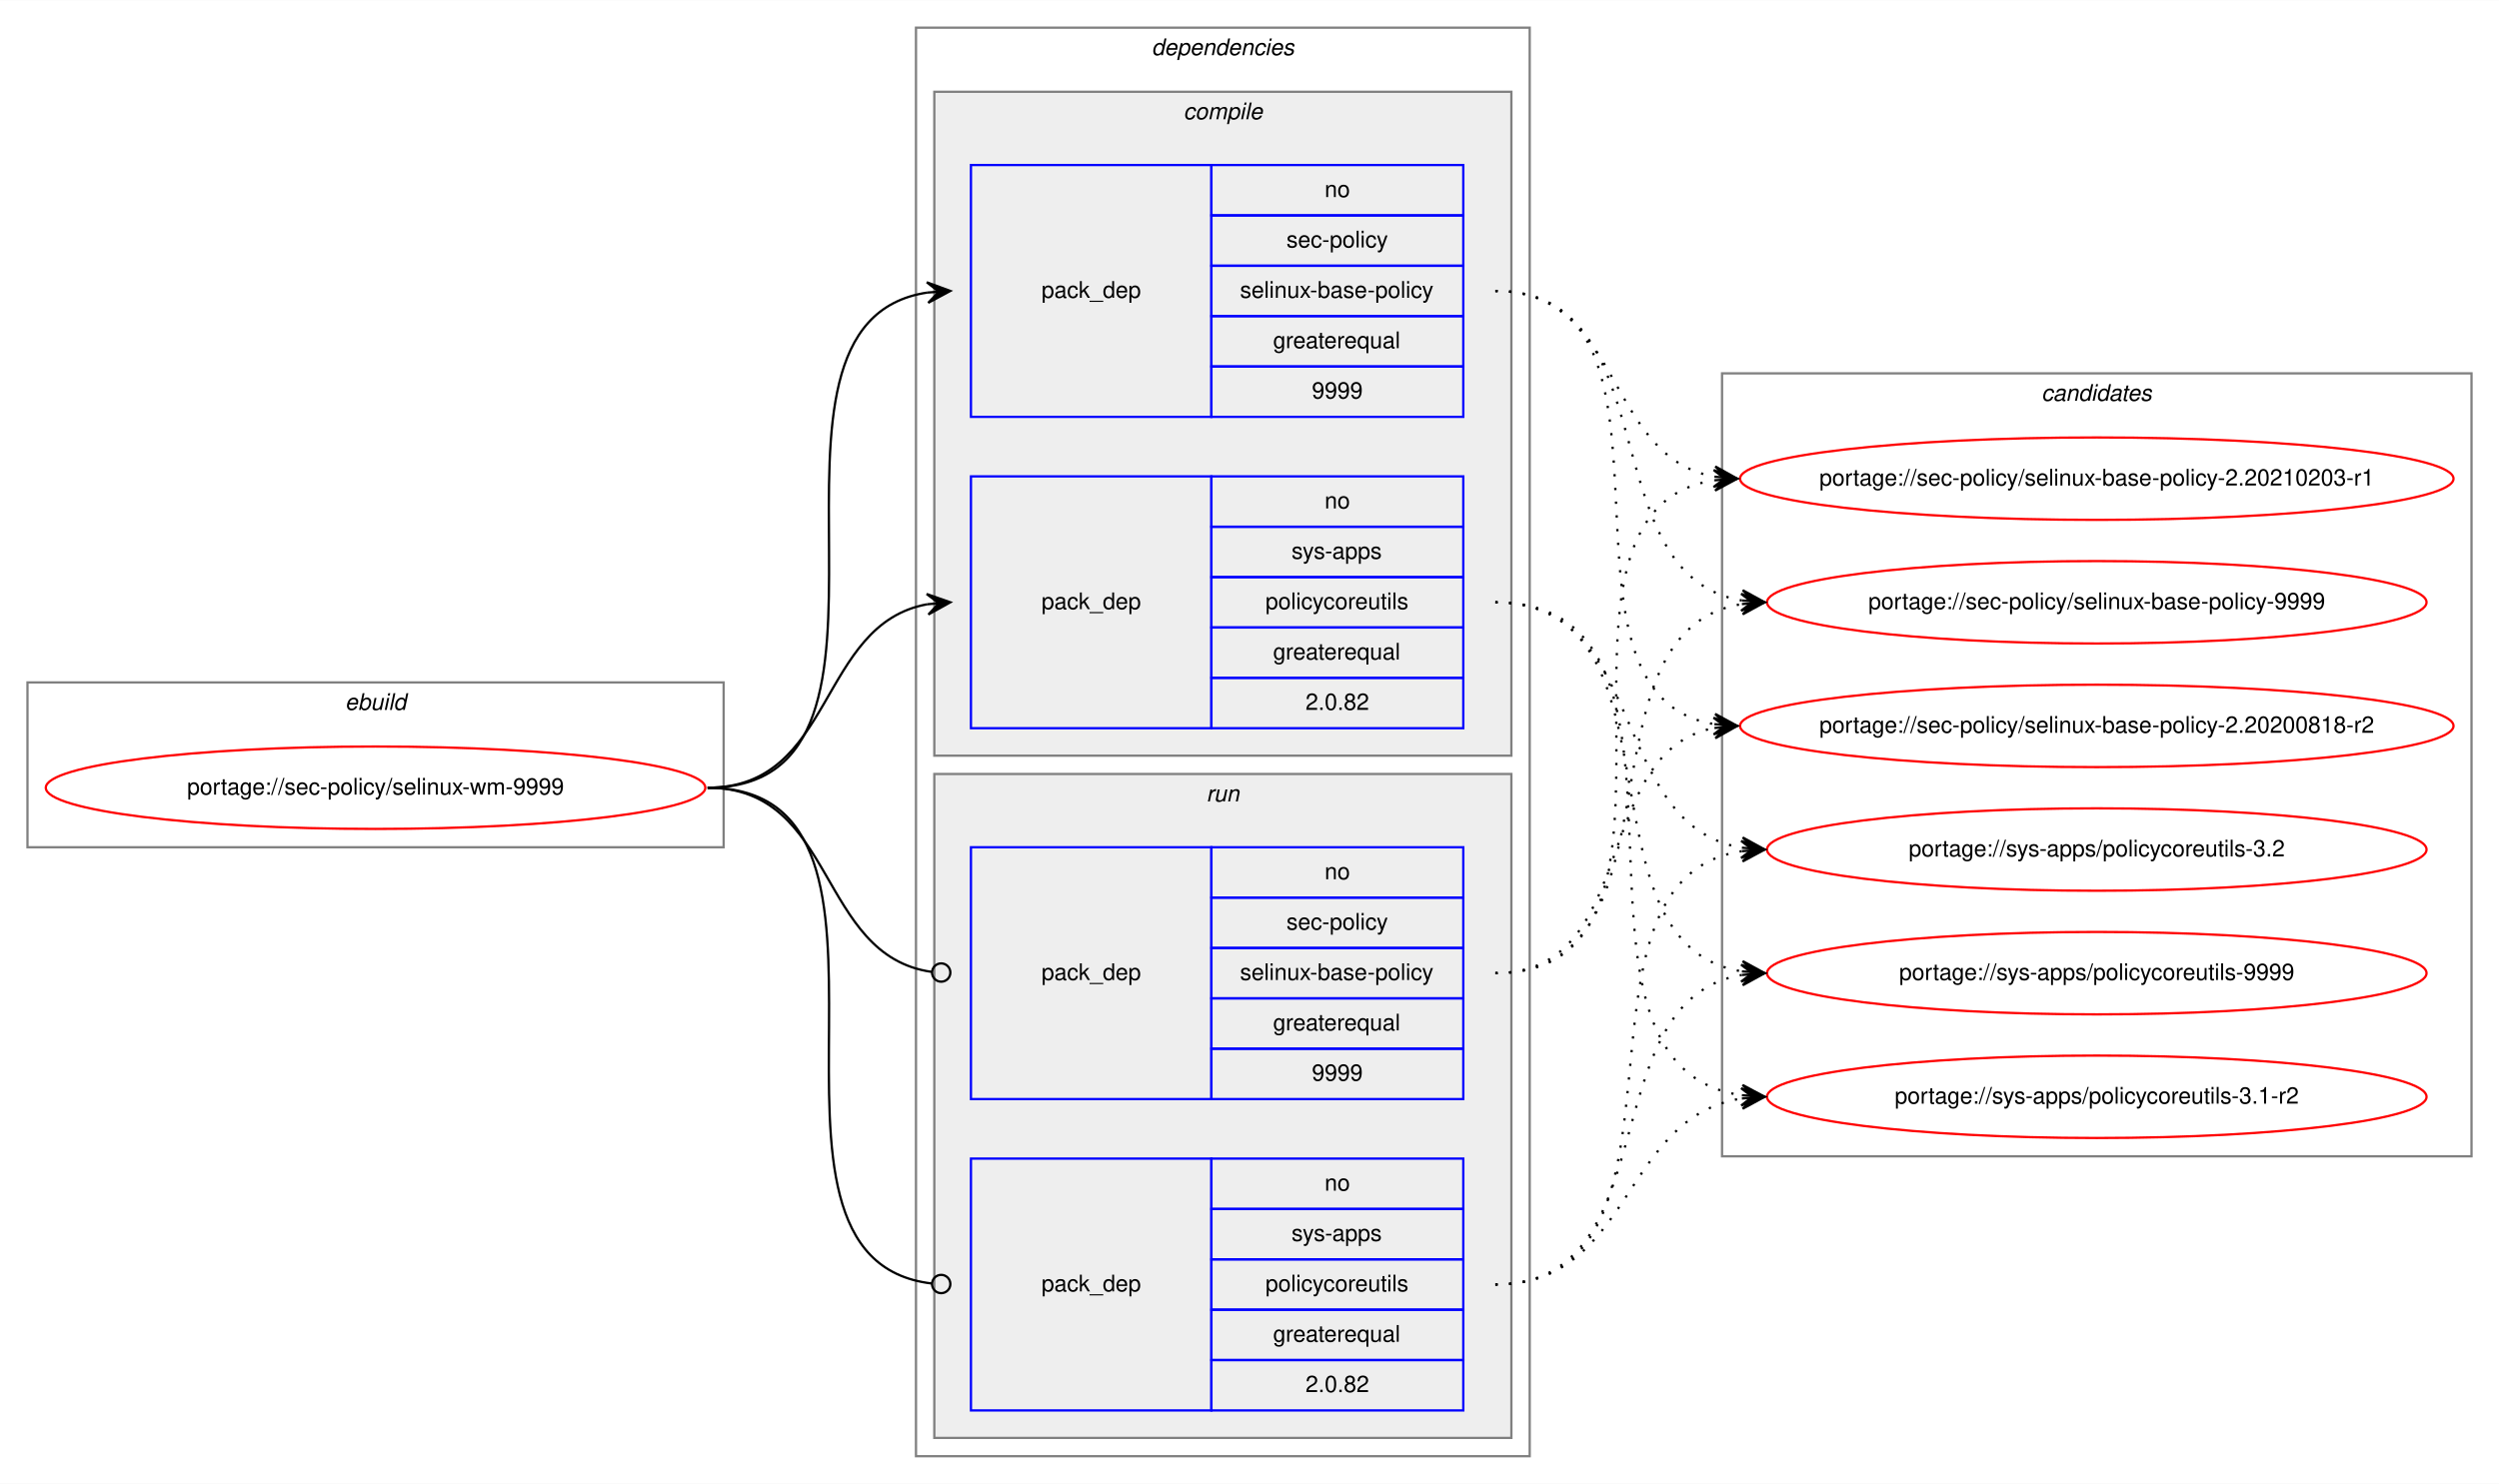
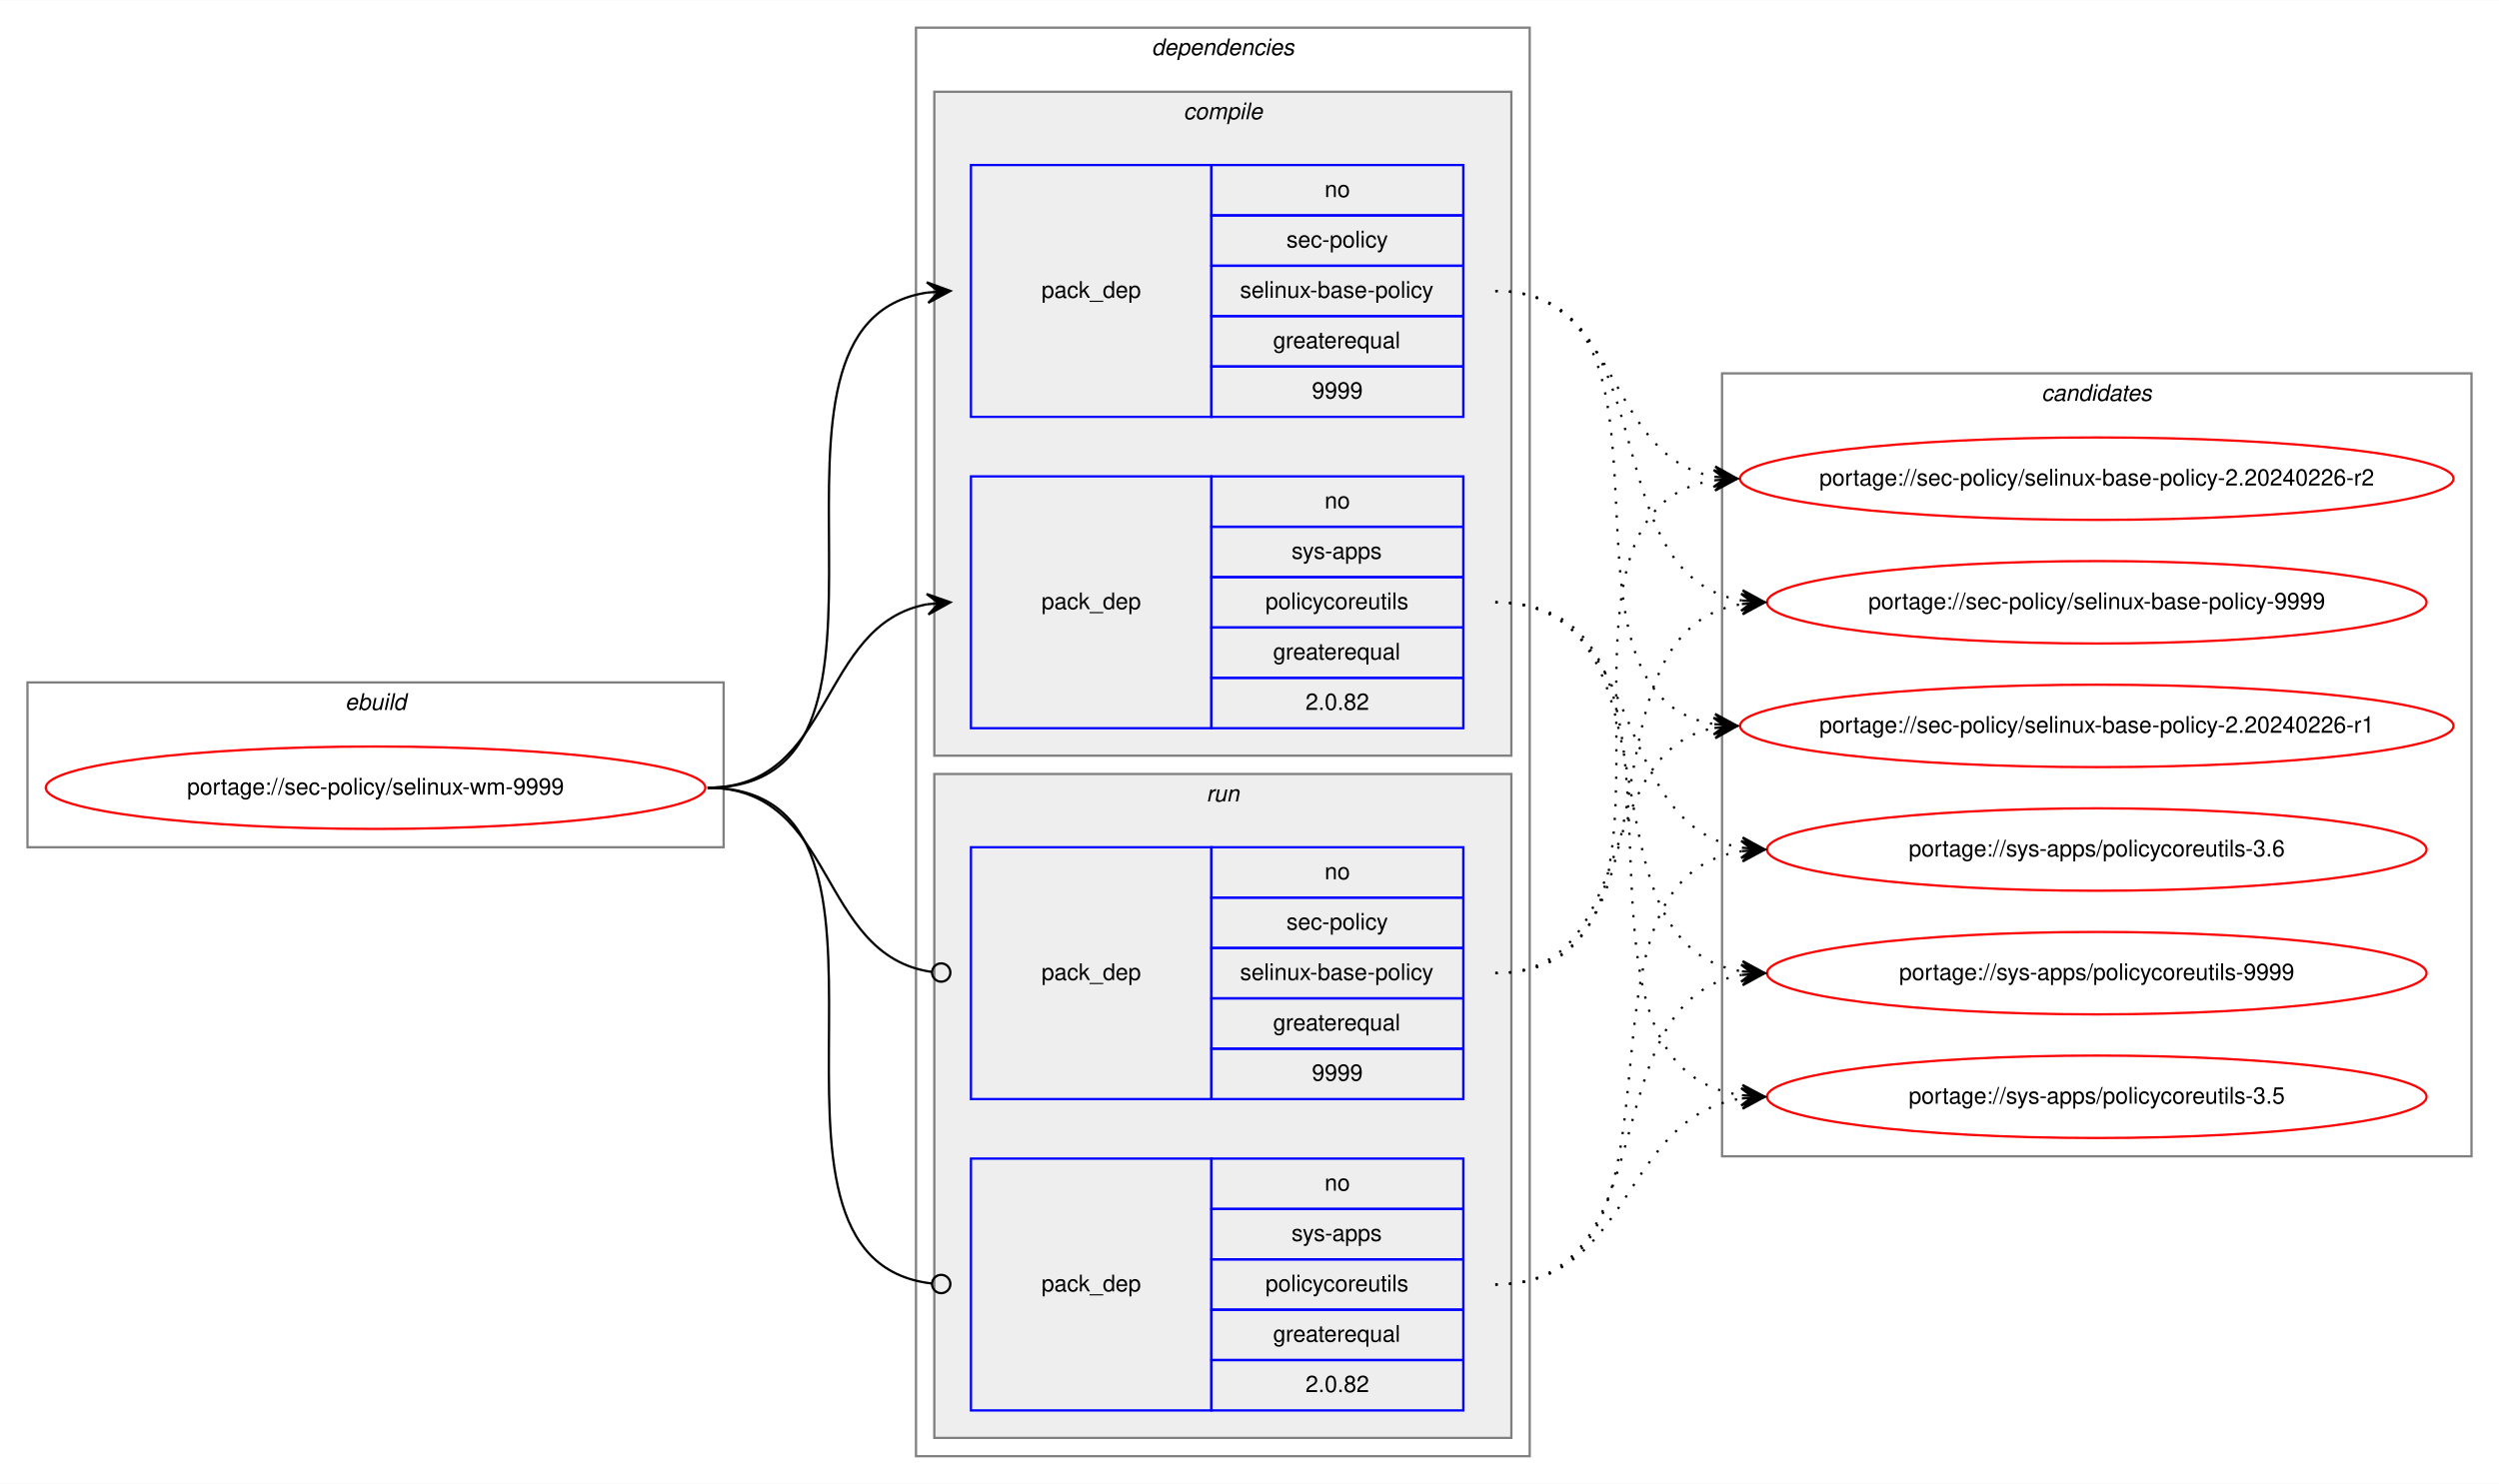
<svg xmlns="http://www.w3.org/2000/svg" xmlns:xlink="http://www.w3.org/1999/xlink" width="1091pt" height="648pt" viewBox="0.00 0.00 1091.28 648.00">
  <g id="graph0" class="graph" transform="scale(1 1) rotate(0) translate(4 644)">
    <polygon fill="white" stroke="transparent" points="-4,4 -4,-644 1087.28,-644 1087.28,4 -4,4" />
    <g id="clust1" class="cluster">
      <polygon fill="none" stroke="gray" points="8,-274 8,-346 312,-346 312,-274 8,-274" />
      <text text-anchor="start" x="146.66" y="-334" font-family="Helvetica,sans-Serif" font-style="italic" font-size="10.00">ebuild</text>
    </g>
    <g id="clust2" class="cluster">
      <polygon fill="none" stroke="gray" points="396,-8 396,-632 664,-632 664,-8 396,-8" />
      <text text-anchor="start" x="498.88" y="-620" font-family="Helvetica,sans-Serif" font-style="italic" font-size="10.00">dependencies</text>
    </g>
    <g id="clust3" class="cluster">
      <polygon fill="#eeeeee" stroke="gray" points="404,-314 404,-604 656,-604 656,-314 404,-314" />
      <text text-anchor="start" x="512.78" y="-592" font-family="Helvetica,sans-Serif" font-style="italic" font-size="10.00">compile</text>
    </g>
    <g id="clust7" class="cluster">
      <polygon fill="#eeeeee" stroke="gray" points="404,-16 404,-306 656,-306 656,-16 404,-16" />
      <text text-anchor="start" x="522.78" y="-294" font-family="Helvetica,sans-Serif" font-style="italic" font-size="10.00">run</text>
    </g>
    <g id="clust10" class="cluster">
      <polygon fill="none" stroke="gray" points="748,-139 748,-481 1075.28,-481 1075.28,-139 748,-139" />
      <text text-anchor="start" x="887.47" y="-469" font-family="Helvetica,sans-Serif" font-style="italic" font-size="10.00">candidates</text>
    </g>
    <g id="node1" class="node">
      <g id="a_node1">
        <a xlink:href="../sec-policy/selinux-wm-9999.svg" xlink:title="portage://sec-policy/selinux-wm-9999">
          <ellipse fill="none" stroke="red" cx="160" cy="-300" rx="144" ry="18" />
          <text text-anchor="middle" x="160" y="-297" font-family="Helvetica,sans-Serif" font-size="10.00">portage://sec-policy/selinux-wm-9999</text>
        </a>
      </g>
    </g>
    <g id="node2" class="node">
      <polygon fill="none" stroke="blue" points="420,-462 420,-572 525,-572 525,-462 420,-462" />
      <text text-anchor="start" x="450.82" y="-514" font-family="Helvetica,sans-Serif" font-size="10.00">pack_dep</text>
      <polygon fill="none" stroke="blue" points="525,-550 525,-572 635,-572 635,-550 525,-550" />
      <text text-anchor="start" x="574.44" y="-558" font-family="Helvetica,sans-Serif" font-size="10.00">no</text>
      <polygon fill="none" stroke="blue" points="525,-528 525,-550 635,-550 635,-528 525,-528" />
      <text text-anchor="start" x="557.78" y="-536" font-family="Helvetica,sans-Serif" font-size="10.00">sec-policy</text>
      <polygon fill="none" stroke="blue" points="525,-506 525,-528 635,-528 635,-506 525,-506" />
      <text text-anchor="start" x="537.5" y="-514" font-family="Helvetica,sans-Serif" font-size="10.00">selinux-base-policy</text>
      <polygon fill="none" stroke="blue" points="525,-484 525,-506 635,-506 635,-484 525,-484" />
      <text text-anchor="start" x="551.94" y="-492" font-family="Helvetica,sans-Serif" font-size="10.00">greaterequal</text>
      <polygon fill="none" stroke="blue" points="525,-462 525,-484 635,-484 635,-462 525,-462" />
      <text text-anchor="start" x="568.88" y="-470" font-family="Helvetica,sans-Serif" font-size="10.00">9999</text>
    </g>
    <g id="edge1" class="edge">
      <path fill="none" stroke="black" d="M305,-300C408.77,-300 310.64,-502.83 401.01,-516.3" />
      <polygon fill="black" stroke="black" points="411,-517 400.71,-520.79 406.01,-516.65 401.02,-516.3 401.02,-516.3 401.02,-516.3 406.01,-516.65 401.34,-511.81 411,-517 411,-517" />
    </g>
    <g id="node3" class="node">
      <polygon fill="none" stroke="blue" points="420,-326 420,-436 525,-436 525,-326 420,-326" />
      <text text-anchor="start" x="450.82" y="-378" font-family="Helvetica,sans-Serif" font-size="10.00">pack_dep</text>
      <polygon fill="none" stroke="blue" points="525,-414 525,-436 635,-436 635,-414 525,-414" />
      <text text-anchor="start" x="574.44" y="-422" font-family="Helvetica,sans-Serif" font-size="10.00">no</text>
      <polygon fill="none" stroke="blue" points="525,-392 525,-414 635,-414 635,-392 525,-392" />
      <text text-anchor="start" x="560" y="-400" font-family="Helvetica,sans-Serif" font-size="10.00">sys-apps</text>
      <polygon fill="none" stroke="blue" points="525,-370 525,-392 635,-392 635,-370 525,-370" />
      <text text-anchor="start" x="548.61" y="-378" font-family="Helvetica,sans-Serif" font-size="10.00">policycoreutils</text>
      <polygon fill="none" stroke="blue" points="525,-348 525,-370 635,-370 635,-348 525,-348" />
      <text text-anchor="start" x="551.94" y="-356" font-family="Helvetica,sans-Serif" font-size="10.00">greaterequal</text>
      <polygon fill="none" stroke="blue" points="525,-326 525,-348 635,-348 635,-326 525,-326" />
      <text text-anchor="start" x="566.1" y="-334" font-family="Helvetica,sans-Serif" font-size="10.00">2.0.82</text>
    </g>
    <g id="edge2" class="edge">
      <path fill="none" stroke="black" d="M305,-300C360.7,-300 352.97,-371.49 400.99,-380.15" />
      <polygon fill="black" stroke="black" points="411,-381 400.65,-384.63 406.02,-380.57 401.04,-380.15 401.04,-380.15 401.04,-380.15 406.02,-380.57 401.42,-375.67 411,-381 411,-381" />
    </g>
    <g id="node4" class="node">
      <polygon fill="none" stroke="blue" points="420,-164 420,-274 525,-274 525,-164 420,-164" />
      <text text-anchor="start" x="450.82" y="-216" font-family="Helvetica,sans-Serif" font-size="10.00">pack_dep</text>
      <polygon fill="none" stroke="blue" points="525,-252 525,-274 635,-274 635,-252 525,-252" />
      <text text-anchor="start" x="574.44" y="-260" font-family="Helvetica,sans-Serif" font-size="10.00">no</text>
      <polygon fill="none" stroke="blue" points="525,-230 525,-252 635,-252 635,-230 525,-230" />
      <text text-anchor="start" x="557.78" y="-238" font-family="Helvetica,sans-Serif" font-size="10.00">sec-policy</text>
      <polygon fill="none" stroke="blue" points="525,-208 525,-230 635,-230 635,-208 525,-208" />
      <text text-anchor="start" x="537.5" y="-216" font-family="Helvetica,sans-Serif" font-size="10.00">selinux-base-policy</text>
      <polygon fill="none" stroke="blue" points="525,-186 525,-208 635,-208 635,-186 525,-186" />
      <text text-anchor="start" x="551.94" y="-194" font-family="Helvetica,sans-Serif" font-size="10.00">greaterequal</text>
      <polygon fill="none" stroke="blue" points="525,-164 525,-186 635,-186 635,-164 525,-164" />
      <text text-anchor="start" x="568.88" y="-172" font-family="Helvetica,sans-Serif" font-size="10.00">9999</text>
    </g>
    <g id="edge3" class="edge">
      <path fill="none" stroke="black" d="M305,-300C361.4,-300 352.77,-226.72 402.81,-219.56" />
      <ellipse fill="none" stroke="black" cx="407.01" cy="-219.27" rx="4" ry="4" />
    </g>
    <g id="node5" class="node">
      <polygon fill="none" stroke="blue" points="420,-28 420,-138 525,-138 525,-28 420,-28" />
      <text text-anchor="start" x="450.82" y="-80" font-family="Helvetica,sans-Serif" font-size="10.00">pack_dep</text>
      <polygon fill="none" stroke="blue" points="525,-116 525,-138 635,-138 635,-116 525,-116" />
      <text text-anchor="start" x="574.44" y="-124" font-family="Helvetica,sans-Serif" font-size="10.00">no</text>
      <polygon fill="none" stroke="blue" points="525,-94 525,-116 635,-116 635,-94 525,-94" />
      <text text-anchor="start" x="560" y="-102" font-family="Helvetica,sans-Serif" font-size="10.00">sys-apps</text>
      <polygon fill="none" stroke="blue" points="525,-72 525,-94 635,-94 635,-72 525,-72" />
      <text text-anchor="start" x="548.61" y="-80" font-family="Helvetica,sans-Serif" font-size="10.00">policycoreutils</text>
      <polygon fill="none" stroke="blue" points="525,-50 525,-72 635,-72 635,-50 525,-50" />
      <text text-anchor="start" x="551.94" y="-58" font-family="Helvetica,sans-Serif" font-size="10.00">greaterequal</text>
      <polygon fill="none" stroke="blue" points="525,-28 525,-50 635,-50 635,-28 525,-28" />
      <text text-anchor="start" x="566.1" y="-36" font-family="Helvetica,sans-Serif" font-size="10.00">2.0.82</text>
    </g>
    <g id="edge4" class="edge">
      <path fill="none" stroke="black" d="M305,-300C409.51,-300 309.24,-94.29 402.95,-83.44" />
      <ellipse fill="none" stroke="black" cx="407.01" cy="-83.22" rx="4" ry="4" />
    </g>
    <g id="node6" class="node">
      <g id="a_node6">
-         <a xlink:href="../sec-policy/selinux-base-policy-2.20200818-r2.svg" xlink:title="portage://sec-policy/selinux-base-policy-2.20200818-r2">
+         <a xlink:href="../sec-policy/selinux-base-policy-2.20240226-r1.svg" xlink:title="portage://sec-policy/selinux-base-policy-2.20240226-r1">
          <ellipse fill="none" stroke="red" cx="911.64" cy="-327" rx="155.78" ry="18" />
-           <text text-anchor="middle" x="911.64" y="-324" font-family="Helvetica,sans-Serif" font-size="10.00">portage://sec-policy/selinux-base-policy-2.20200818-r2</text>
+           <text text-anchor="middle" x="911.64" y="-324" font-family="Helvetica,sans-Serif" font-size="10.00">portage://sec-policy/selinux-base-policy-2.20240226-r1</text>
        </a>
      </g>
    </g>
    <g id="edge5" class="edge">
      <path fill="none" stroke="black" stroke-dasharray="1,5" d="M649,-517C742.03,-517 664.27,-340.84 744.63,-327.77" />
      <polygon fill="black" stroke="black" points="754.64,-327 745.01,-332.25 749.66,-327.38 744.67,-327.76 744.67,-327.76 744.67,-327.76 749.66,-327.38 744.33,-323.28 754.64,-327 754.64,-327" />
    </g>
    <g id="node7" class="node">
      <g id="a_node7">
-         <a xlink:href="../sec-policy/selinux-base-policy-2.20210203-r1.svg" xlink:title="portage://sec-policy/selinux-base-policy-2.20210203-r1">
+         <a xlink:href="../sec-policy/selinux-base-policy-2.20240226-r2.svg" xlink:title="portage://sec-policy/selinux-base-policy-2.20240226-r2">
          <ellipse fill="none" stroke="red" cx="911.64" cy="-435" rx="155.78" ry="18" />
-           <text text-anchor="middle" x="911.64" y="-432" font-family="Helvetica,sans-Serif" font-size="10.00">portage://sec-policy/selinux-base-policy-2.20210203-r1</text>
+           <text text-anchor="middle" x="911.64" y="-432" font-family="Helvetica,sans-Serif" font-size="10.00">portage://sec-policy/selinux-base-policy-2.20240226-r2</text>
        </a>
      </g>
    </g>
    <g id="edge6" class="edge">
      <path fill="none" stroke="black" stroke-dasharray="1,5" d="M649,-517C704.84,-517 696.54,-444.63 744.61,-435.87" />
      <polygon fill="black" stroke="black" points="754.64,-435 745.07,-440.34 749.66,-435.43 744.68,-435.86 744.68,-435.86 744.68,-435.86 749.66,-435.43 744.29,-431.38 754.64,-435 754.64,-435" />
    </g>
    <g id="node8" class="node">
      <g id="a_node8">
        <a xlink:href="../sec-policy/selinux-base-policy-9999.svg" xlink:title="portage://sec-policy/selinux-base-policy-9999">
          <ellipse fill="none" stroke="red" cx="911.64" cy="-381" rx="144" ry="18" />
          <text text-anchor="middle" x="911.64" y="-378" font-family="Helvetica,sans-Serif" font-size="10.00">portage://sec-policy/selinux-base-policy-9999</text>
        </a>
      </g>
    </g>
    <g id="edge7" class="edge">
      <path fill="none" stroke="black" stroke-dasharray="1,5" d="M649,-517C725.33,-517 690.27,-392.94 756.59,-381.8" />
      <polygon fill="black" stroke="black" points="766.64,-381 757.03,-386.28 761.66,-381.4 756.67,-381.79 756.67,-381.79 756.67,-381.79 761.66,-381.4 756.32,-377.31 766.64,-381 766.64,-381" />
    </g>
    <g id="node9" class="node">
      <g id="a_node9">
-         <a xlink:href="../sys-apps/policycoreutils-3.1-r2.svg" xlink:title="portage://sys-apps/policycoreutils-3.1-r2">
+         <a xlink:href="../sys-apps/policycoreutils-3.5.svg" xlink:title="portage://sys-apps/policycoreutils-3.5">
          <ellipse fill="none" stroke="red" cx="911.64" cy="-165" rx="144" ry="18" />
-           <text text-anchor="middle" x="911.64" y="-162" font-family="Helvetica,sans-Serif" font-size="10.00">portage://sys-apps/policycoreutils-3.1-r2</text>
+           <text text-anchor="middle" x="911.64" y="-162" font-family="Helvetica,sans-Serif" font-size="10.00">portage://sys-apps/policycoreutils-3.5</text>
        </a>
      </g>
    </g>
    <g id="edge8" class="edge">
      <path fill="none" stroke="black" stroke-dasharray="1,5" d="M649,-381C754.69,-381 663.8,-179.11 756.43,-165.7" />
      <polygon fill="black" stroke="black" points="766.64,-165 756.97,-170.17 761.65,-165.34 756.66,-165.68 756.66,-165.68 756.66,-165.68 761.65,-165.34 756.36,-161.19 766.64,-165 766.64,-165" />
    </g>
    <g id="node10" class="node">
      <g id="a_node10">
-         <a xlink:href="../sys-apps/policycoreutils-3.2.svg" xlink:title="portage://sys-apps/policycoreutils-3.2">
+         <a xlink:href="../sys-apps/policycoreutils-3.6.svg" xlink:title="portage://sys-apps/policycoreutils-3.6">
          <ellipse fill="none" stroke="red" cx="911.64" cy="-273" rx="144" ry="18" />
-           <text text-anchor="middle" x="911.64" y="-270" font-family="Helvetica,sans-Serif" font-size="10.00">portage://sys-apps/policycoreutils-3.2</text>
+           <text text-anchor="middle" x="911.64" y="-270" font-family="Helvetica,sans-Serif" font-size="10.00">portage://sys-apps/policycoreutils-3.6</text>
        </a>
      </g>
    </g>
    <g id="edge9" class="edge">
      <path fill="none" stroke="black" stroke-dasharray="1,5" d="M649,-381C716.37,-381 697.89,-283.69 756.54,-273.81" />
      <polygon fill="black" stroke="black" points="766.64,-273 757.03,-278.28 761.66,-273.4 756.67,-273.8 756.67,-273.8 756.67,-273.8 761.66,-273.4 756.31,-269.31 766.64,-273 766.64,-273" />
    </g>
    <g id="node11" class="node">
      <g id="a_node11">
        <a xlink:href="../sys-apps/policycoreutils-9999.svg" xlink:title="portage://sys-apps/policycoreutils-9999">
          <ellipse fill="none" stroke="red" cx="911.64" cy="-219" rx="144" ry="18" />
          <text text-anchor="middle" x="911.64" y="-216" font-family="Helvetica,sans-Serif" font-size="10.00">portage://sys-apps/policycoreutils-9999</text>
        </a>
      </g>
    </g>
    <g id="edge10" class="edge">
      <path fill="none" stroke="black" stroke-dasharray="1,5" d="M649,-381C734.33,-381 682.36,-232.02 756.43,-219.8" />
      <polygon fill="black" stroke="black" points="766.64,-219 757.02,-224.26 761.66,-219.39 756.67,-219.78 756.67,-219.78 756.67,-219.78 761.66,-219.39 756.32,-215.29 766.64,-219 766.64,-219" />
    </g>
    <g id="edge11" class="edge">
      <path fill="none" stroke="black" stroke-dasharray="1,5" d="M649,-219C712.47,-219 690.34,-315.51 744.45,-326.07" />
      <polygon fill="black" stroke="black" points="754.64,-327 744.27,-330.57 749.66,-326.54 744.68,-326.09 744.68,-326.09 744.68,-326.09 749.66,-326.54 745.09,-321.61 754.64,-327 754.64,-327" />
    </g>
    <g id="edge12" class="edge">
      <path fill="none" stroke="black" stroke-dasharray="1,5" d="M649,-219C752.21,-219 654.91,-420.49 744.42,-434.26" />
      <polygon fill="black" stroke="black" points="754.64,-435 744.34,-438.77 749.65,-434.64 744.67,-434.28 744.67,-434.28 744.67,-434.28 749.65,-434.64 744.99,-429.79 754.64,-435 754.64,-435" />
    </g>
    <g id="edge13" class="edge">
      <path fill="none" stroke="black" stroke-dasharray="1,5" d="M649,-219C734.33,-219 682.36,-367.98 756.43,-380.2" />
      <polygon fill="black" stroke="black" points="766.64,-381 756.32,-384.71 761.66,-380.61 756.67,-380.22 756.67,-380.22 756.67,-380.22 761.66,-380.61 757.02,-375.74 766.64,-381 766.64,-381" />
    </g>
    <g id="edge14" class="edge">
      <path fill="none" stroke="black" stroke-dasharray="1,5" d="M649,-83C709.12,-83 703.79,-155.97 756.49,-164.24" />
      <polygon fill="black" stroke="black" points="766.64,-165 756.33,-168.74 761.66,-164.63 756.67,-164.25 756.67,-164.25 756.67,-164.25 761.66,-164.63 757,-159.77 766.64,-165 766.64,-165" />
    </g>
    <g id="edge15" class="edge">
      <path fill="none" stroke="black" stroke-dasharray="1,5" d="M649,-83C744.73,-83 672.94,-259.52 756.56,-272.27" />
      <polygon fill="black" stroke="black" points="766.64,-273 756.34,-276.77 761.65,-272.64 756.67,-272.28 756.67,-272.28 756.67,-272.28 761.65,-272.64 756.99,-267.79 766.64,-273 766.64,-273" />
    </g>
    <g id="edge16" class="edge">
      <path fill="none" stroke="black" stroke-dasharray="1,5" d="M649,-83C725.33,-83 690.27,-207.06 756.59,-218.2" />
      <polygon fill="black" stroke="black" points="766.64,-219 756.32,-222.69 761.66,-218.6 756.67,-218.21 756.67,-218.21 756.67,-218.21 761.66,-218.6 757.03,-213.72 766.64,-219 766.64,-219" />
    </g>
  </g>
</svg>
